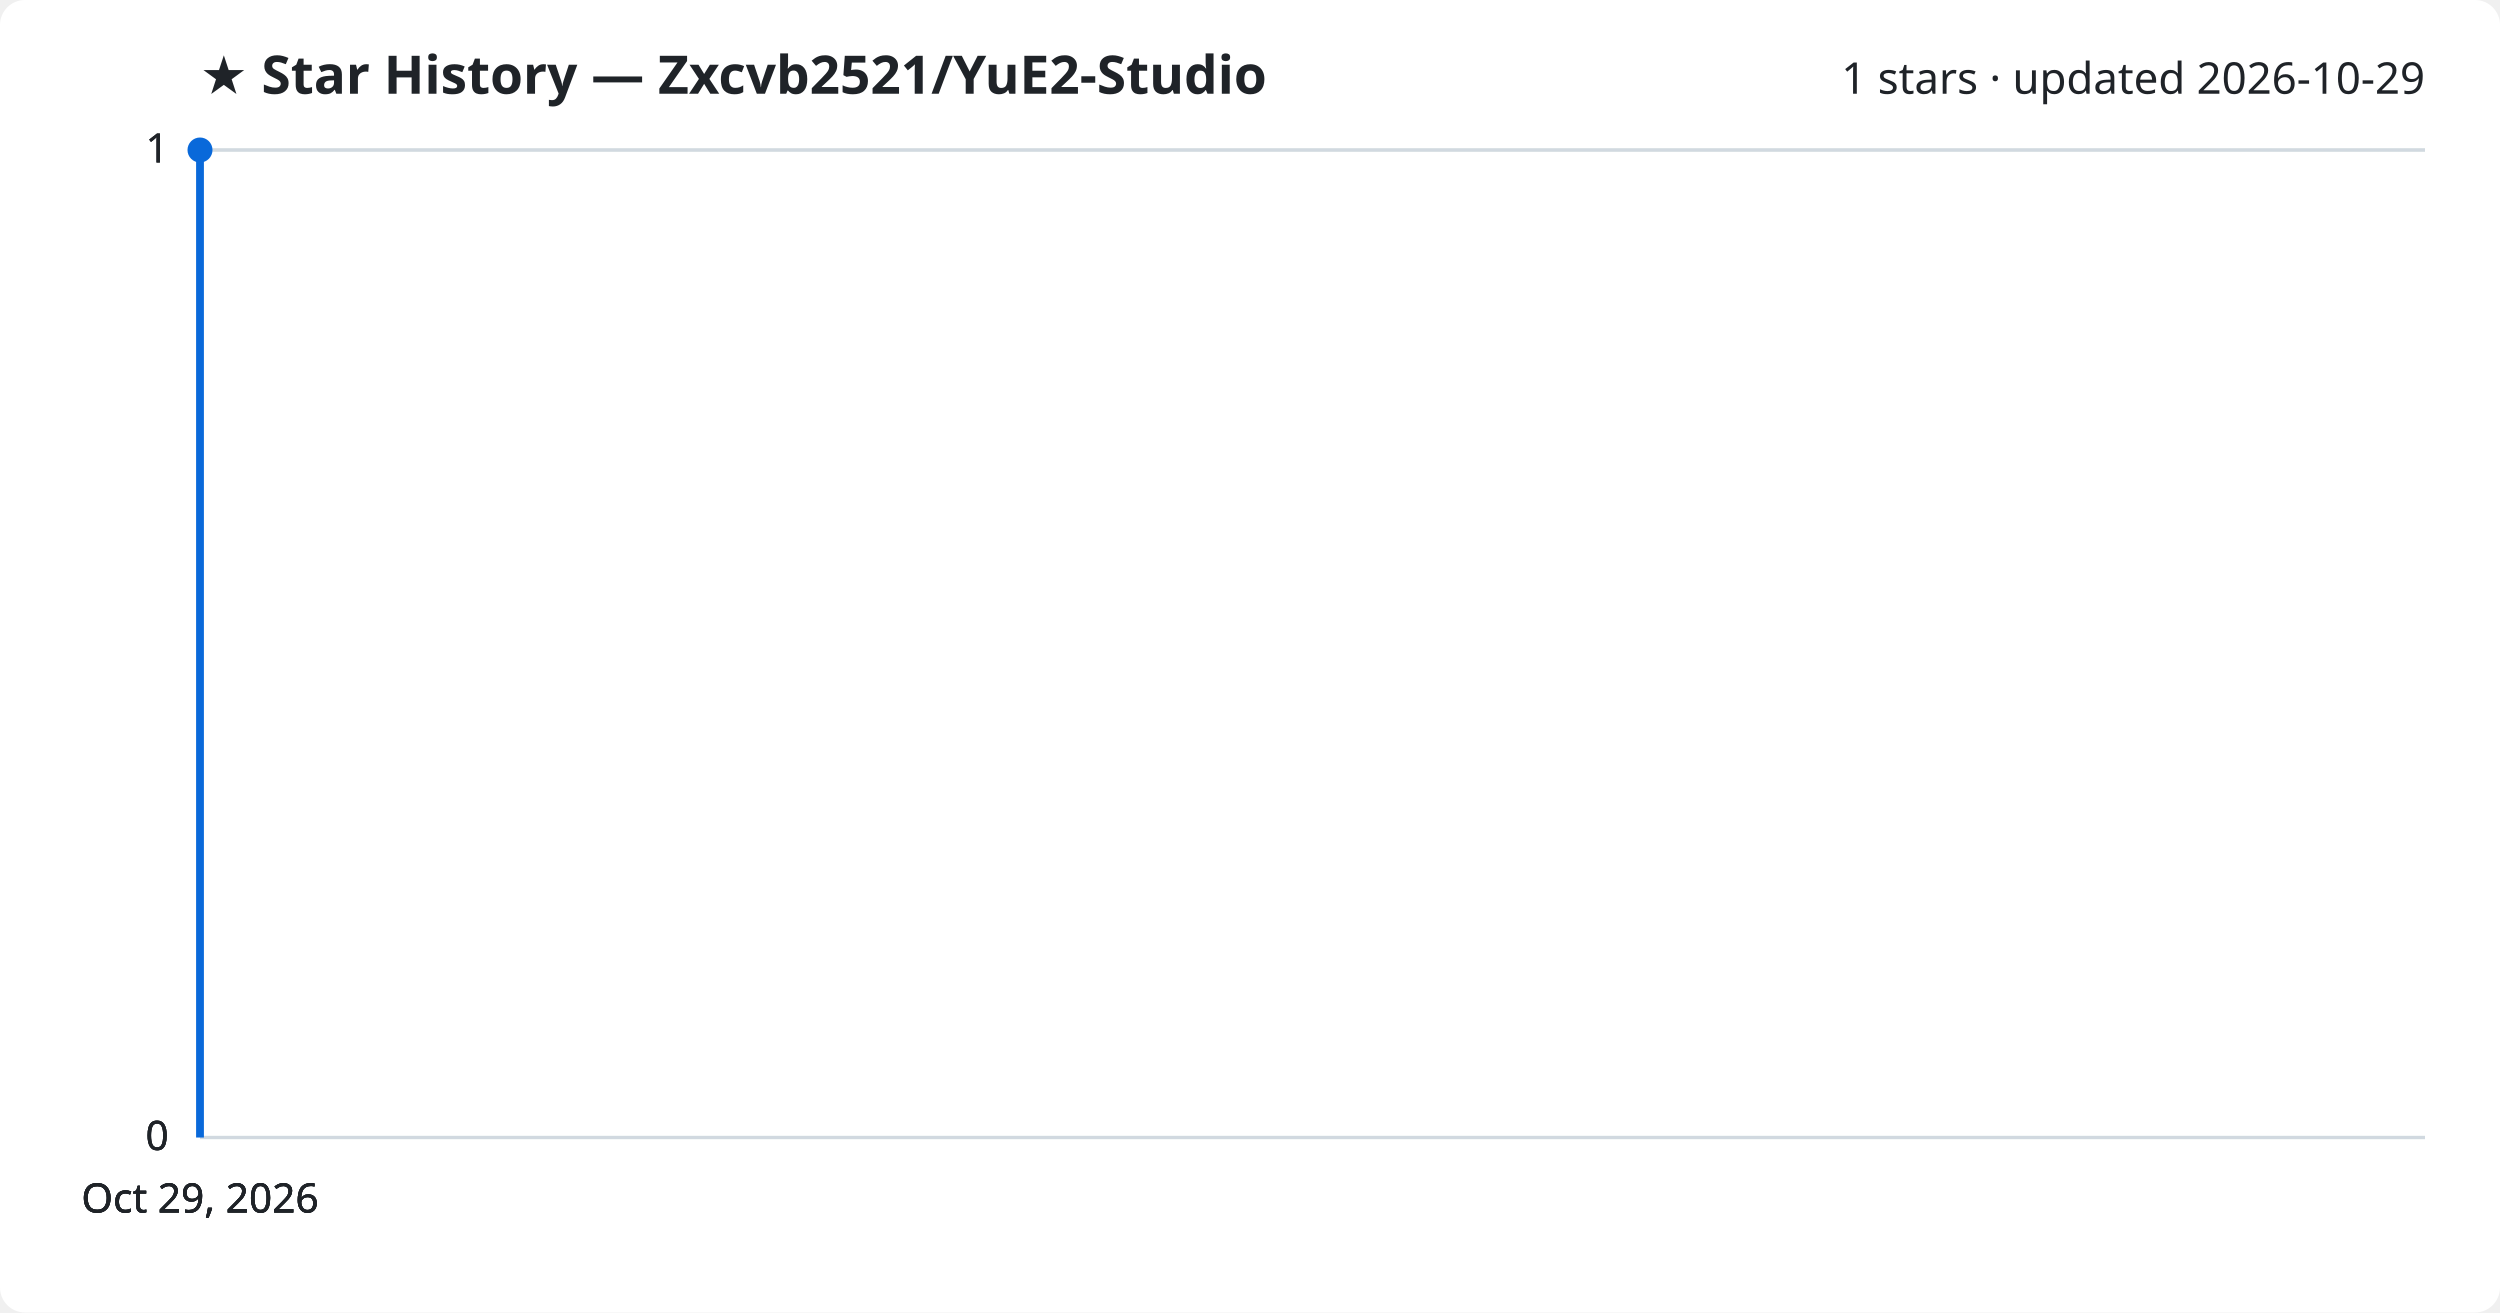
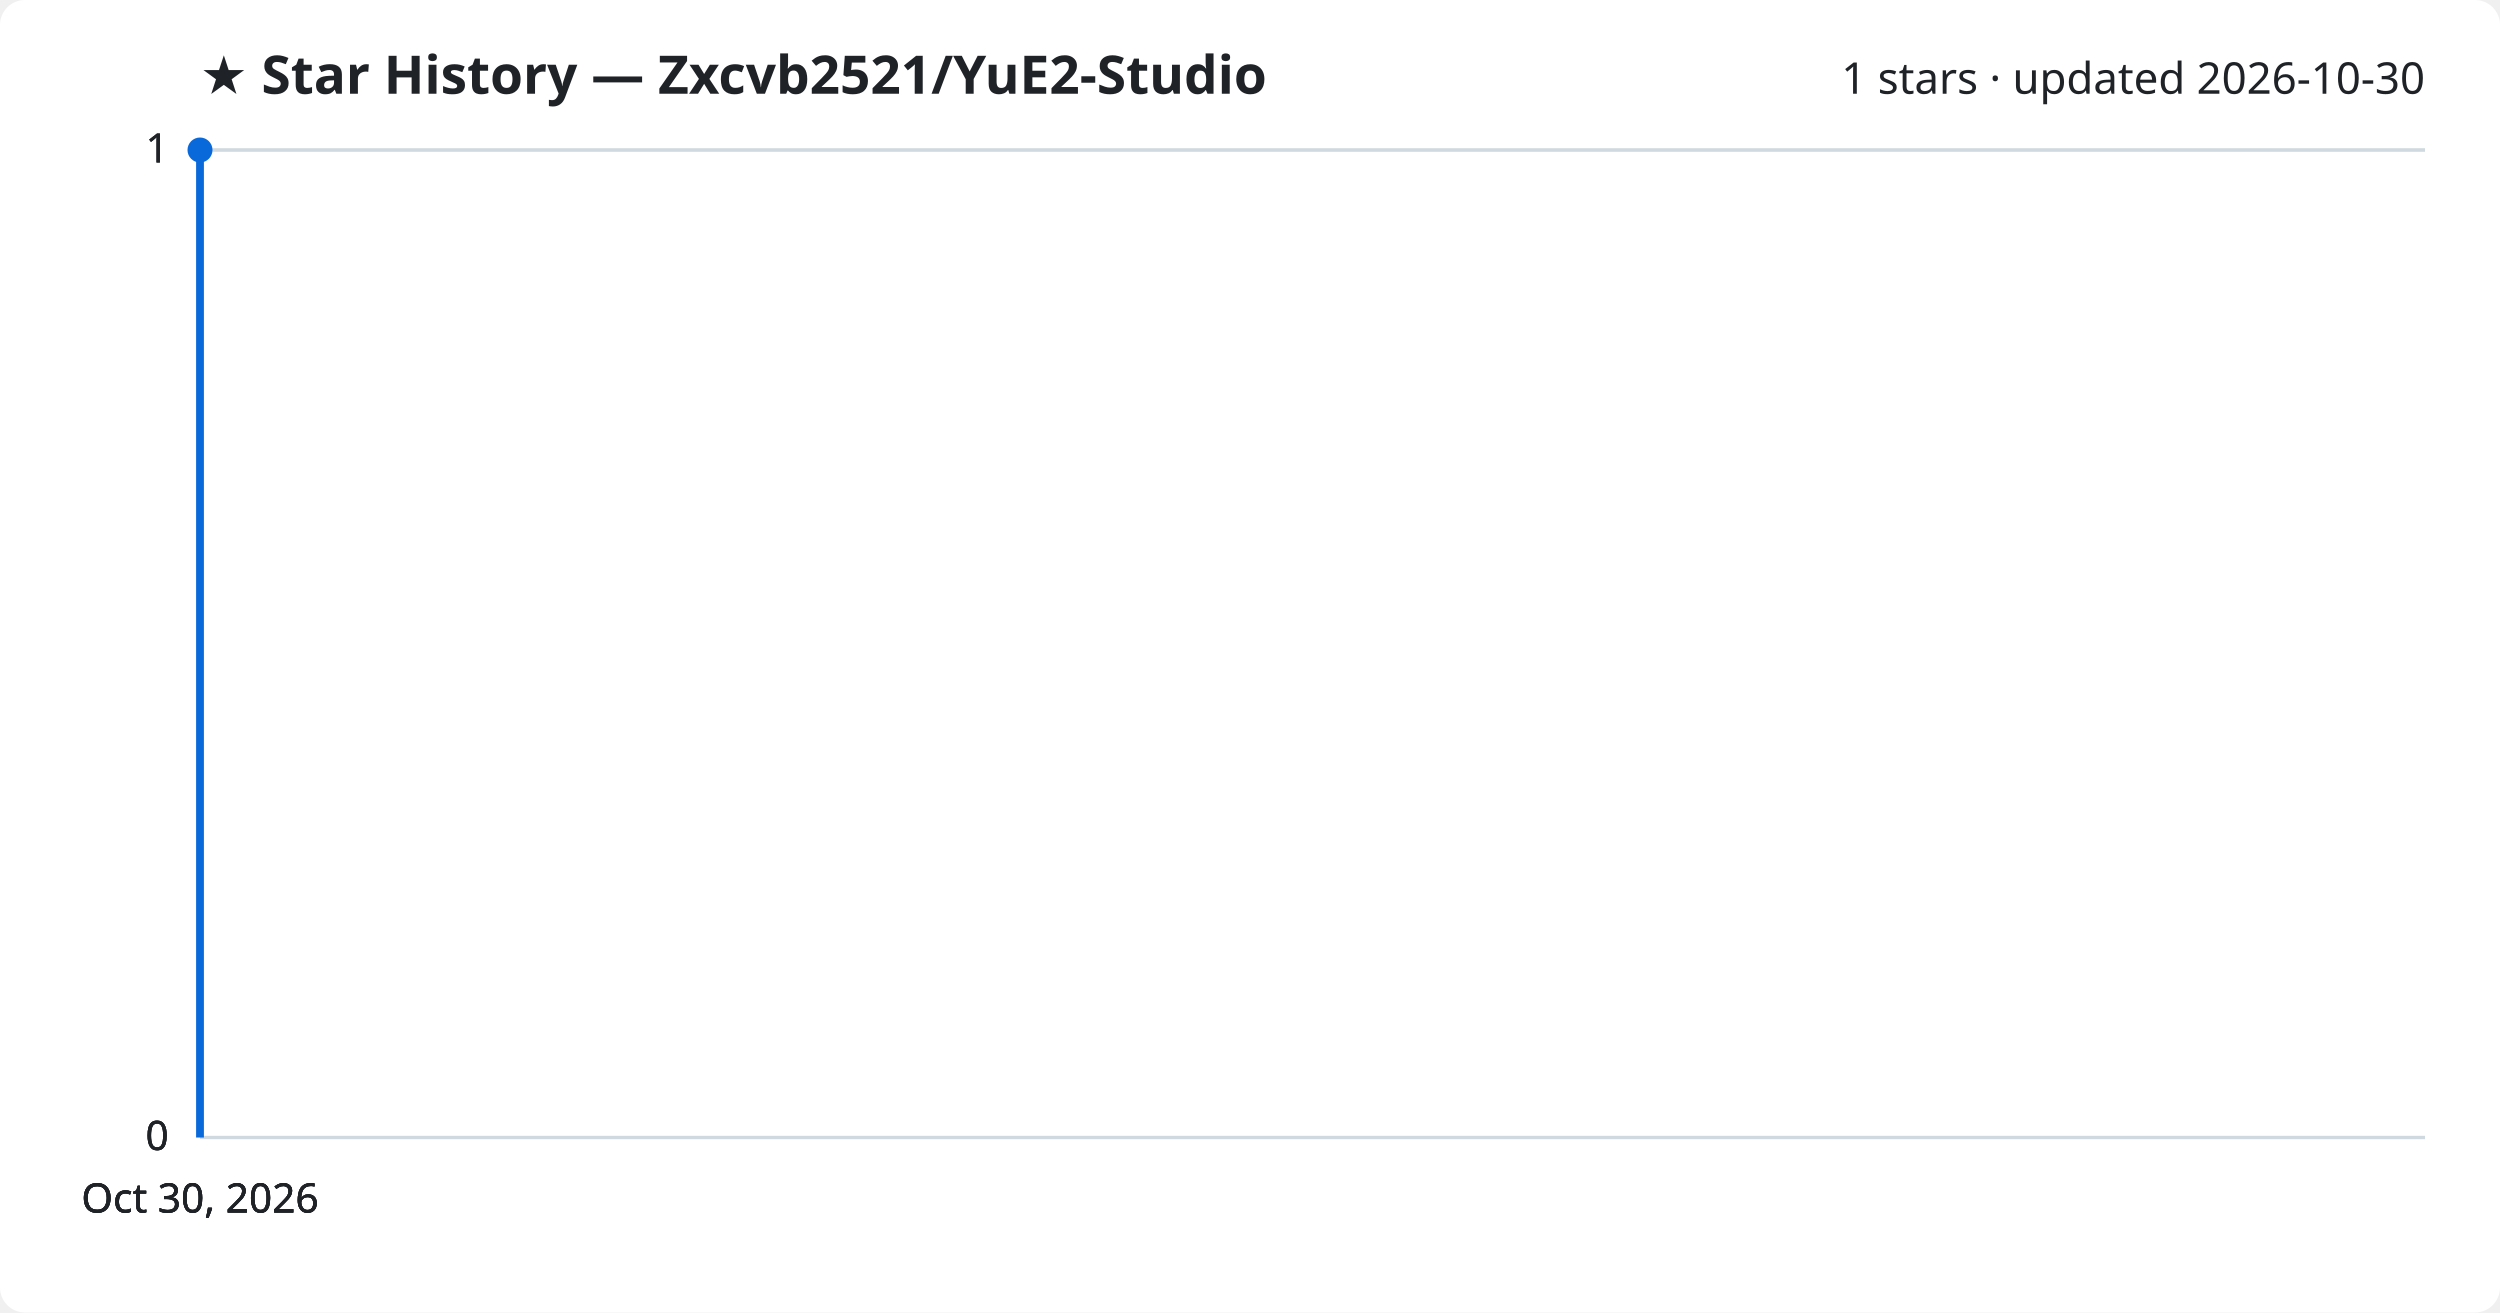
<svg xmlns="http://www.w3.org/2000/svg" viewBox="0 0 800 420" font-family="Segoe UI, sans-serif">
  <rect width="800" height="420" fill="#ffffff" rx="8" />
  <text x="64" y="30" fill="#1f2328" font-size="17" font-weight="700">★ Star History — Zxcvb2521/YuE2-Studio</text>
-   <text x="776" y="30" fill="#1f2328" font-size="14" text-anchor="end">1 stars · updated 2026-10-29</text>
+   <text x="776" y="30" fill="#1f2328" font-size="14" text-anchor="end">1 stars · updated 2026-10-30</text>
  <line x1="64" y1="364.0" x2="776" y2="364.0" stroke="#d1d9e0" stroke-width="1" />
  <text x="54" y="368.0" fill="#1f2328" font-size="13" text-anchor="end">0</text>
  <line x1="64" y1="364.0" x2="776" y2="364.0" stroke="#d1d9e0" stroke-width="1" />
  <text x="54" y="368.0" fill="#1f2328" font-size="13" text-anchor="end">0</text>
  <line x1="64" y1="364.0" x2="776" y2="364.0" stroke="#d1d9e0" stroke-width="1" />
  <text x="54" y="368.0" fill="#1f2328" font-size="13" text-anchor="end">0</text>
  <line x1="64" y1="48.0" x2="776" y2="48.0" stroke="#d1d9e0" stroke-width="1" />
  <text x="54" y="52.0" fill="#1f2328" font-size="13" text-anchor="end">1</text>
  <line x1="64" y1="48.0" x2="776" y2="48.0" stroke="#d1d9e0" stroke-width="1" />
  <text x="54" y="52.0" fill="#1f2328" font-size="13" text-anchor="end">1</text>
  <path d="M64.0,364.0 L64.0,48.0 L64.0,48.0" fill="none" stroke="#0969da" stroke-width="2.5" stroke-linejoin="round" />
  <circle cx="64.0" cy="48.0" r="4" fill="#0969da" />
-   <text x="64.0" y="388" fill="#1f2328" font-size="13" text-anchor="middle">Oct 29, 2026</text>
-   <text x="64.0" y="388" fill="#1f2328" font-size="13" text-anchor="middle">Oct 29, 2026</text>
-   <text x="64.0" y="388" fill="#1f2328" font-size="13" text-anchor="middle">Oct 29, 2026</text>
-   <text x="64.0" y="388" fill="#1f2328" font-size="13" text-anchor="middle">Oct 29, 2026</text>
+   <text x="64.0" y="388" fill="#1f2328" font-size="13" text-anchor="middle">Oct 30, 2026</text>
+   <text x="64.0" y="388" fill="#1f2328" font-size="13" text-anchor="middle">Oct 30, 2026</text>
+   <text x="64.0" y="388" fill="#1f2328" font-size="13" text-anchor="middle">Oct 30, 2026</text>
+   <text x="64.0" y="388" fill="#1f2328" font-size="13" text-anchor="middle">Oct 30, 2026</text>
</svg>
